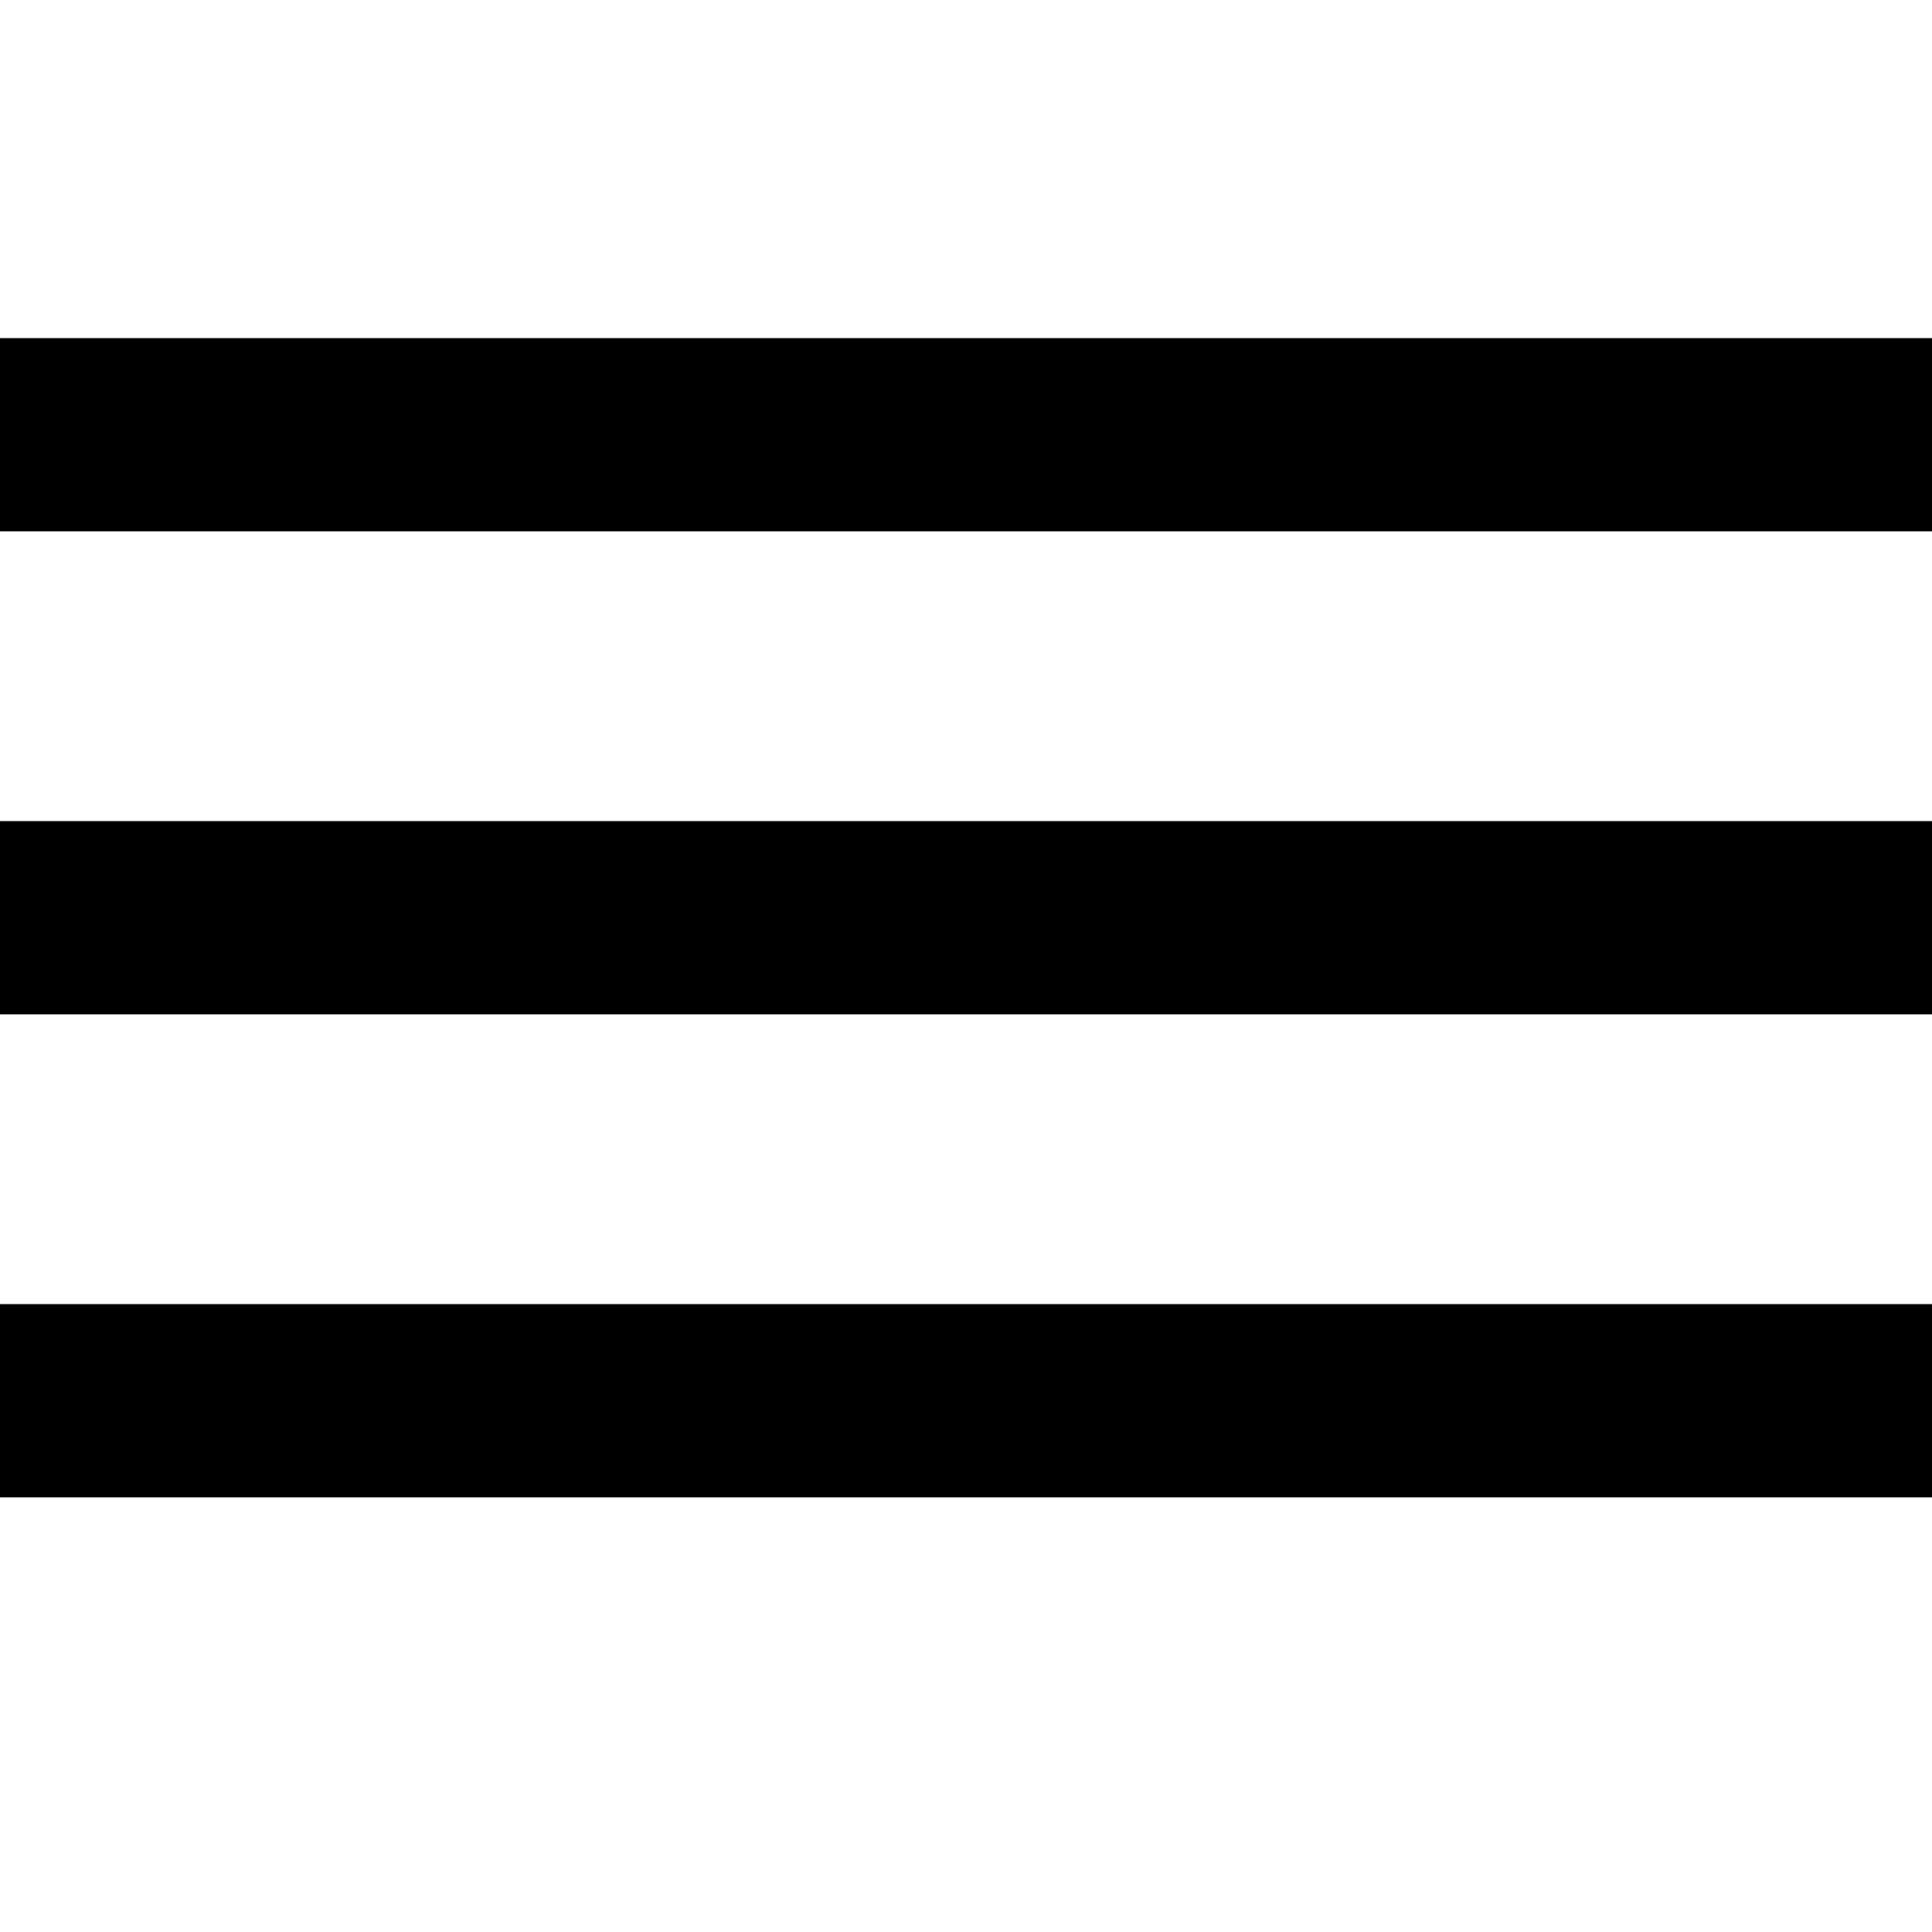
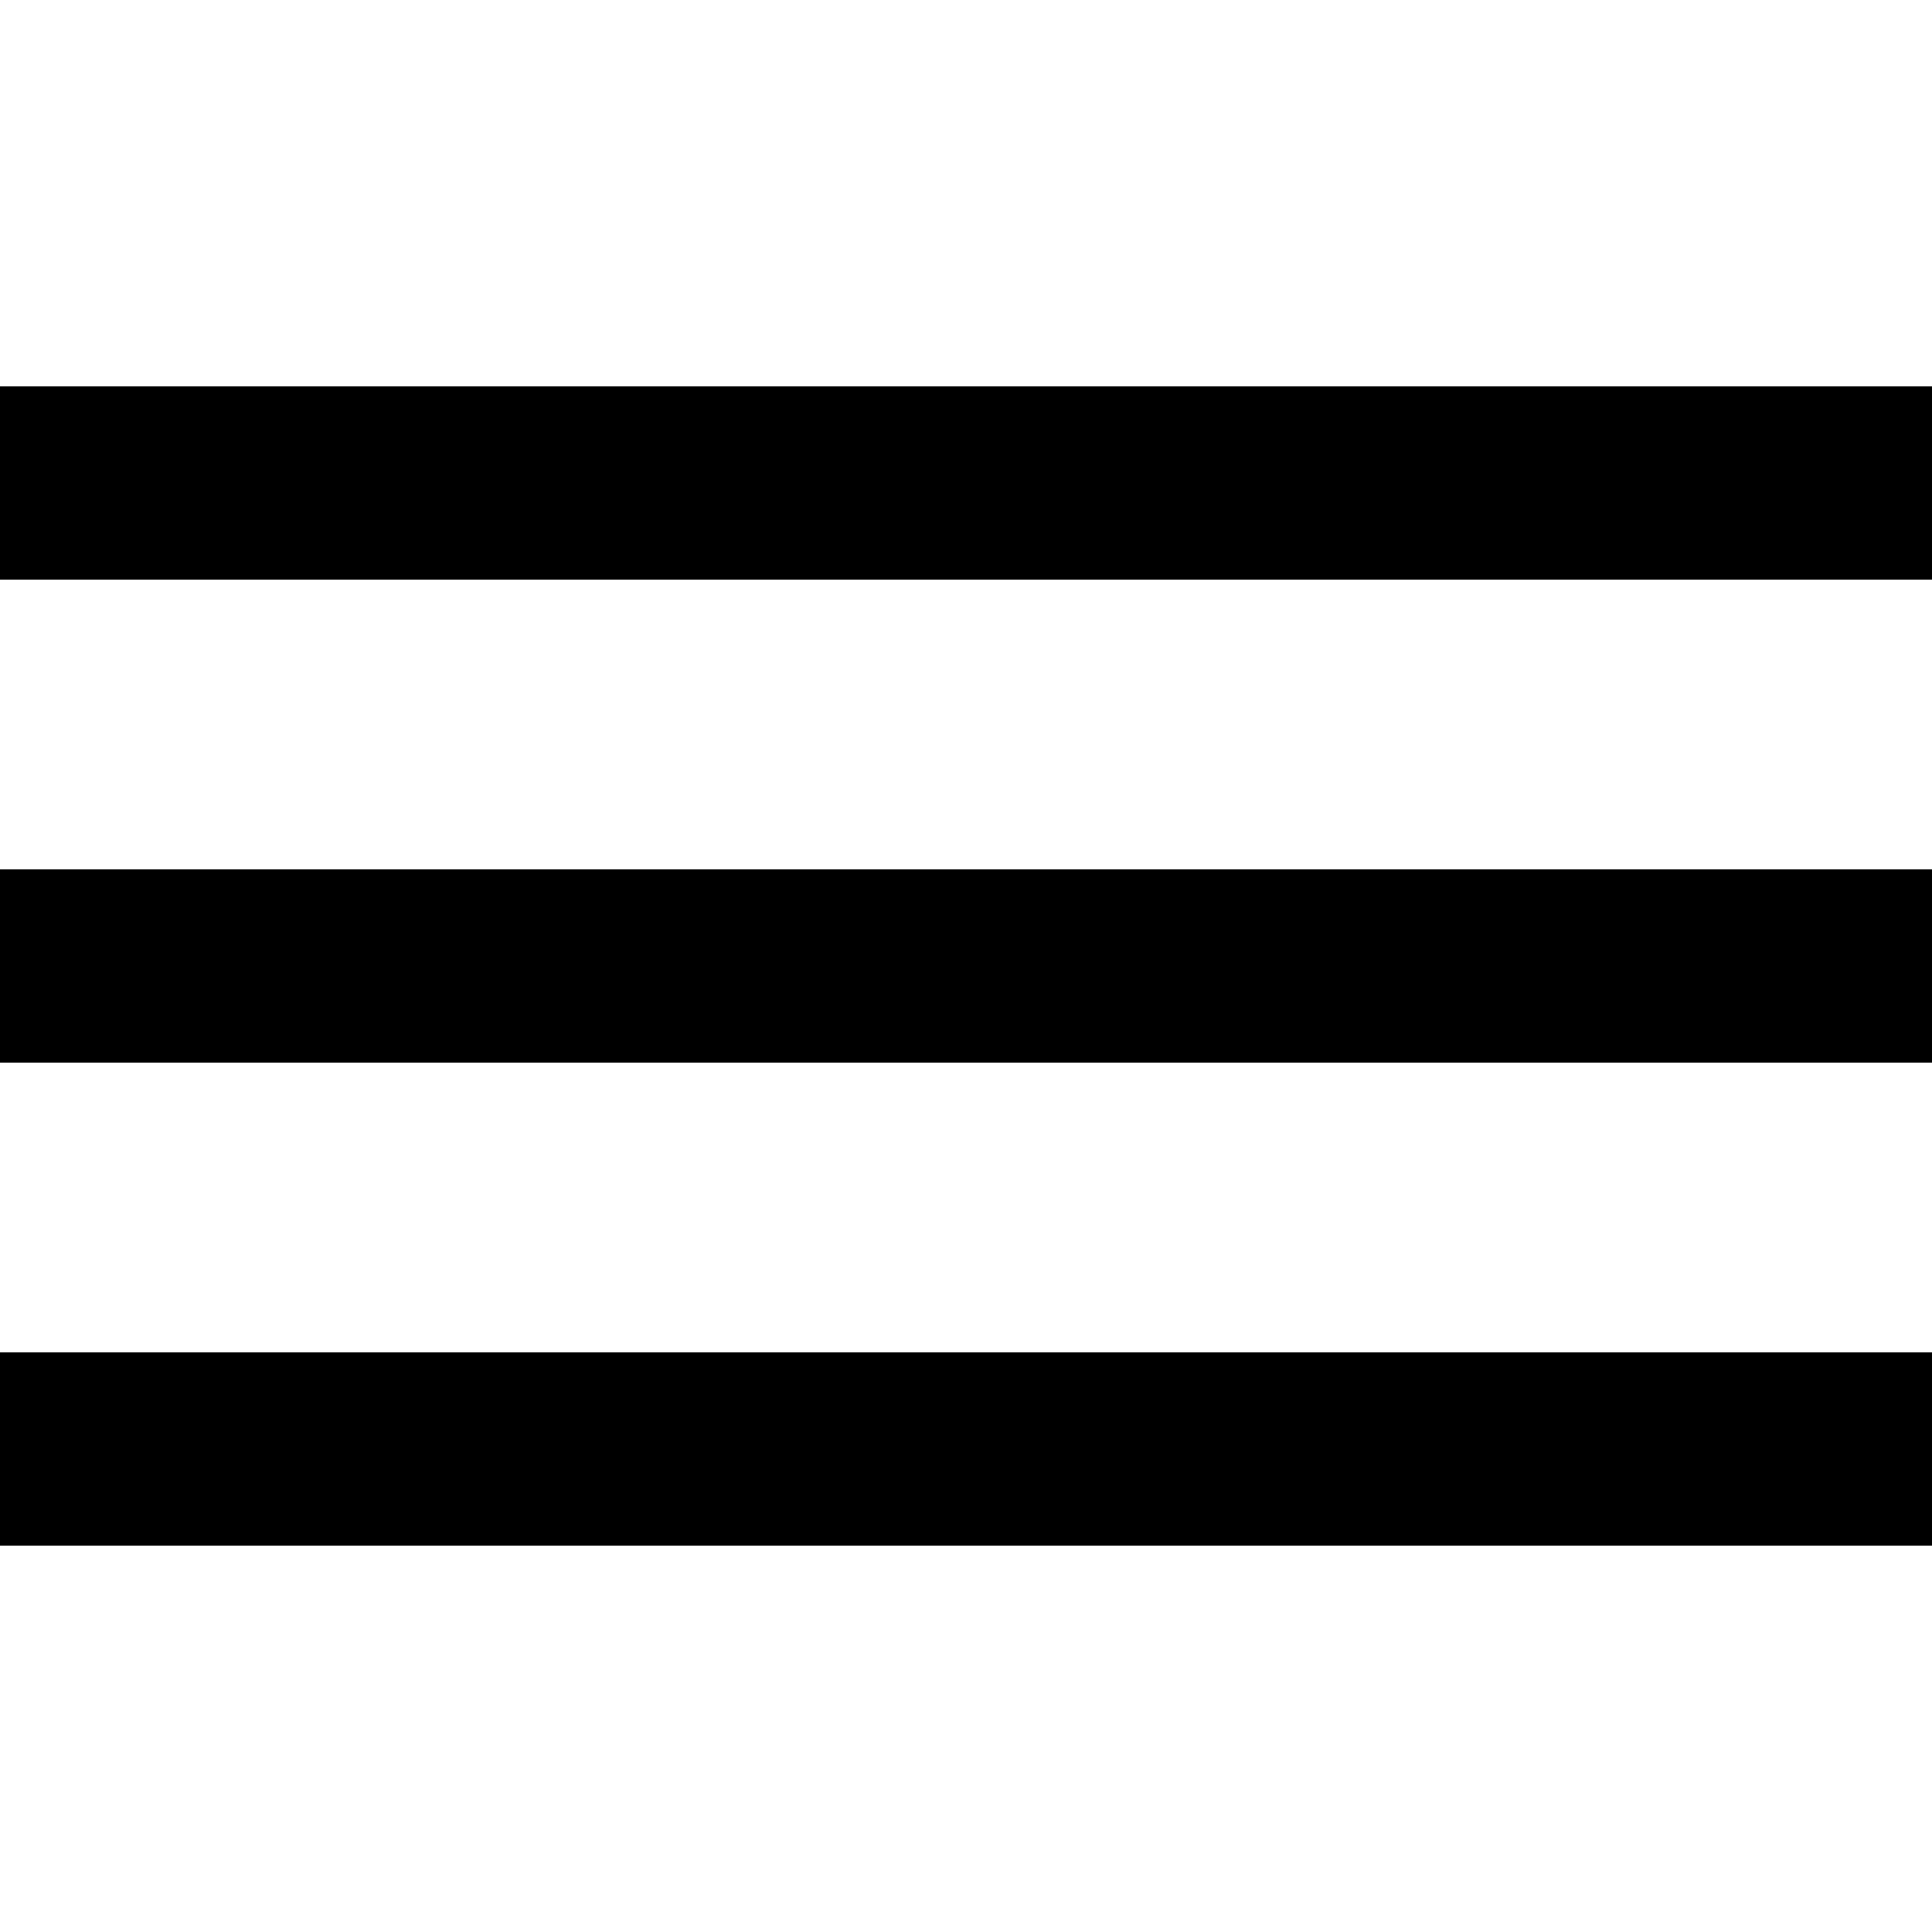
- <svg viewBox="0 0 20 20">
-   <style type="text/css">.st0{fill:none;}</style>
-   <path d="M0,13.5v2h20v-2H0z M0,8.5v2h20v-2H0z M0,3.5v2h20v-2H0z" />
-   <path class="st0" d="M-2-2h24v24H-2V-2z" />
+ <svg xmlns="http://www.w3.org/2000/svg" version="1.1" viewBox="0 0 20 20">
+   <path d="m-2 2h24v24h-24z" fill="none" />
+   <path d="m0 14v2h20v-2zm0-5v2h20v-2zm0-5v2h20v-2z" />
</svg>
